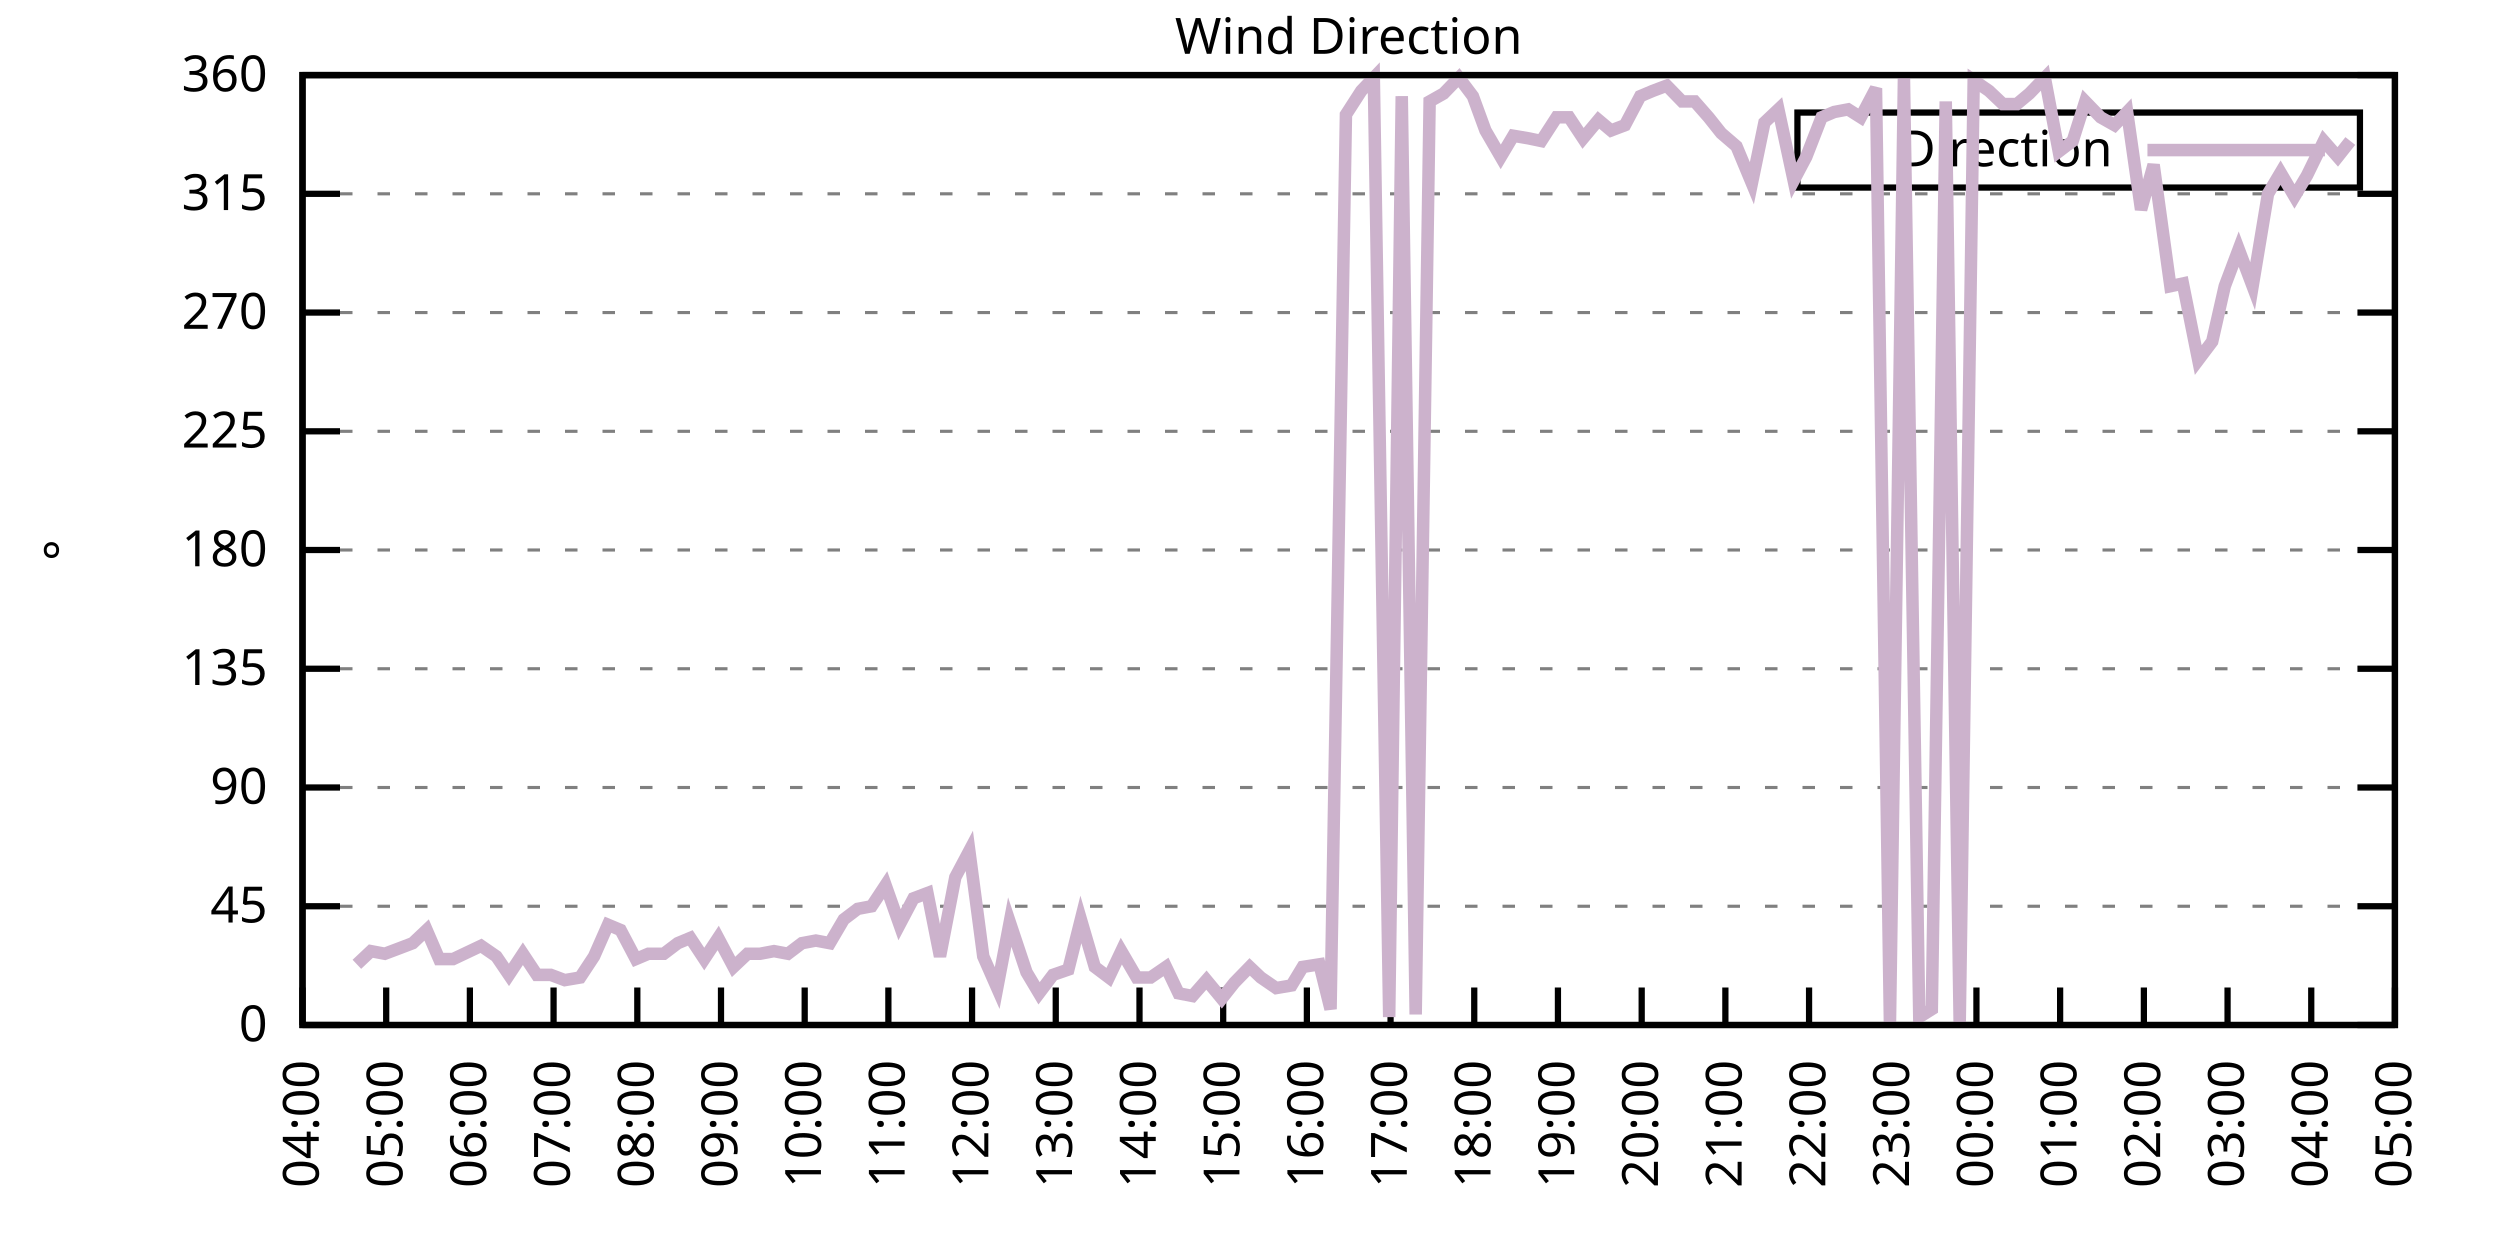
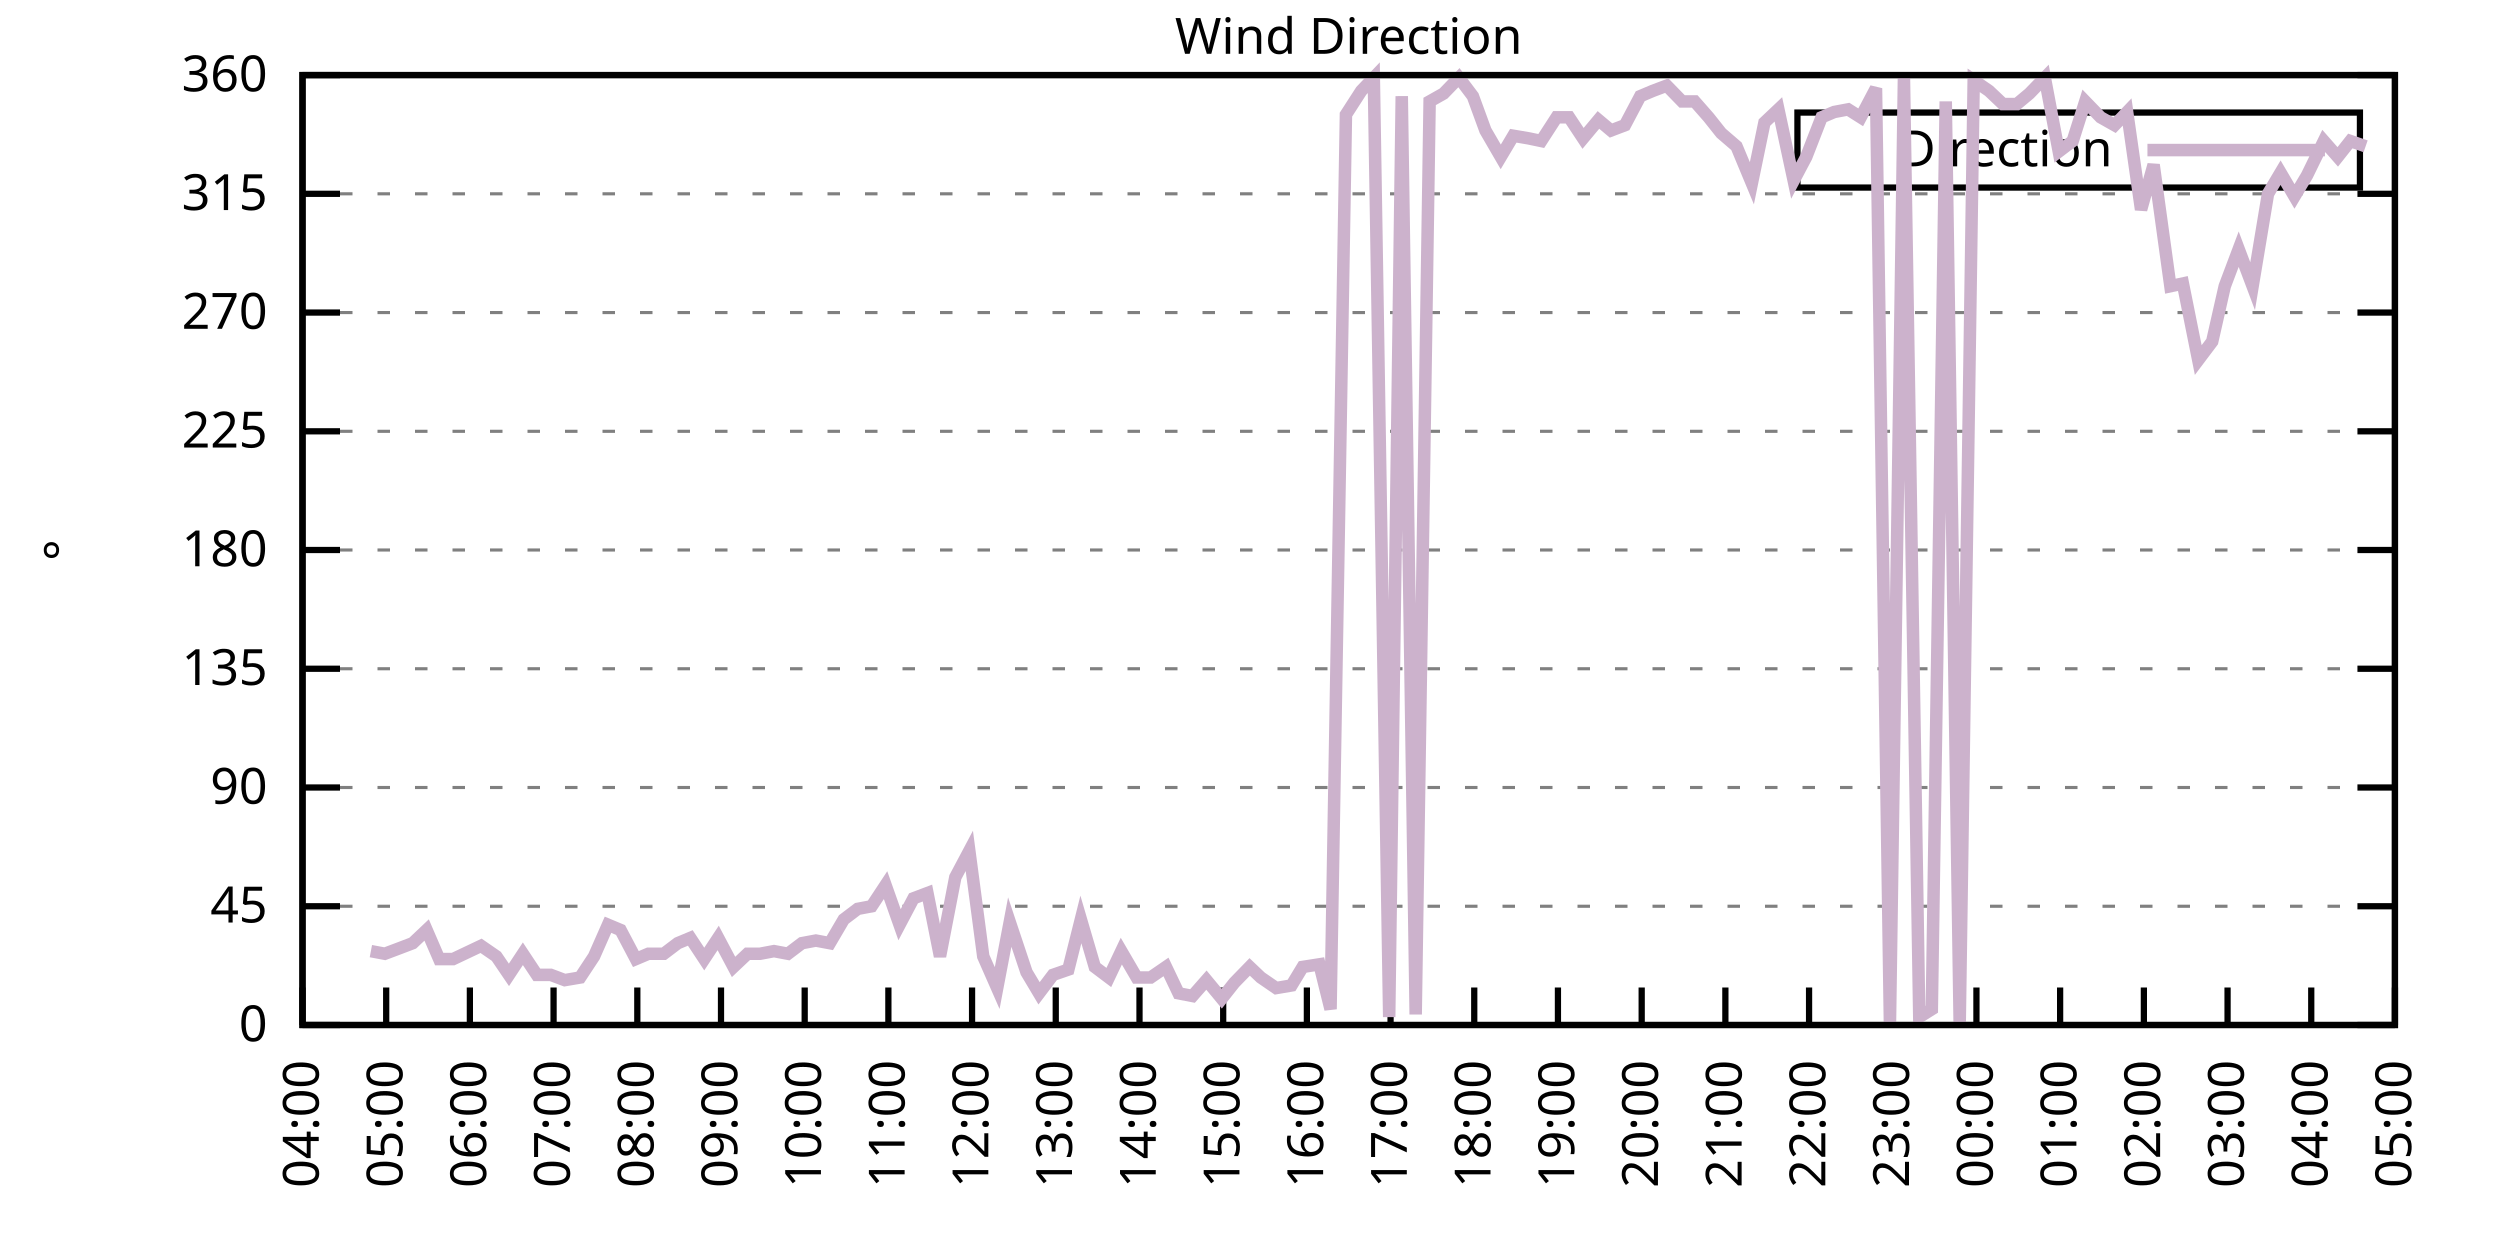
<svg xmlns="http://www.w3.org/2000/svg" xmlns:xlink="http://www.w3.org/1999/xlink" width="400" height="200" viewBox="0 0 400 200">
  <g id="gnuplot_canvas">
    <rect x="0" y="0" width="400" height="200" fill="none" />
    <defs>
      <circle id="gpDot" r="0.5" stroke-width="0.5" stroke="currentColor" />
      <path id="gpPt0" stroke-width="0.333" stroke="currentColor" d="M-1,0 h2 M0,-1 v2" />
      <path id="gpPt1" stroke-width="0.333" stroke="currentColor" d="M-1,-1 L1,1 M1,-1 L-1,1" />
      <path id="gpPt2" stroke-width="0.333" stroke="currentColor" d="M-1,0 L1,0 M0,-1 L0,1 M-1,-1 L1,1 M-1,1 L1,-1" />
      <rect id="gpPt3" stroke-width="0.333" stroke="currentColor" x="-1" y="-1" width="2" height="2" />
      <rect id="gpPt4" stroke-width="0.333" stroke="currentColor" fill="currentColor" x="-1" y="-1" width="2" height="2" />
      <circle id="gpPt5" stroke-width="0.333" stroke="currentColor" cx="0" cy="0" r="1" />
      <use xlink:href="#gpPt5" id="gpPt6" fill="currentColor" stroke="none" />
      <path id="gpPt7" stroke-width="0.333" stroke="currentColor" d="M0,-1.33 L-1.33,0.67 L1.33,0.67 z" />
      <use xlink:href="#gpPt7" id="gpPt8" fill="currentColor" stroke="none" />
      <use xlink:href="#gpPt7" id="gpPt9" stroke="currentColor" transform="rotate(180)" />
      <use xlink:href="#gpPt9" id="gpPt10" fill="currentColor" stroke="none" />
      <use xlink:href="#gpPt3" id="gpPt11" stroke="currentColor" transform="rotate(45)" />
      <use xlink:href="#gpPt11" id="gpPt12" fill="currentColor" stroke="none" />
      <path id="gpPt13" stroke-width="0.333" stroke="currentColor" d="M0,1.330 L1.265,0.411 L0.782,-1.067 L-0.782,-1.076 L-1.265,0.411 z" />
      <use xlink:href="#gpPt13" id="gpPt14" fill="currentColor" stroke="none" />
      <filter id="textbox" filterUnits="objectBoundingBox" x="0" y="0" height="1" width="1">
        <feFlood flood-color="white" flood-opacity="1" result="bgnd" />
        <feComposite in="SourceGraphic" in2="bgnd" operator="atop" />
      </filter>
      <filter id="greybox" filterUnits="objectBoundingBox" x="0" y="0" height="1" width="1">
        <feFlood flood-color="lightgrey" flood-opacity="1" result="grey" />
        <feComposite in="SourceGraphic" in2="grey" operator="atop" />
      </filter>
    </defs>
    <g fill="none" color="white" stroke="currentColor" stroke-width="1.00" stroke-linecap="butt" stroke-linejoin="miter">
</g>
    <g fill="none" color="black" stroke="currentColor" stroke-width="1.00" stroke-linecap="butt" stroke-linejoin="miter">
      <g stroke="none" shape-rendering="crispEdges">
        <polygon fill="rgb(255, 255, 255)" points="48.40,164.00 383.18,164.00 383.18,12.02 48.40,12.02 " />
      </g>
    </g>
    <g fill="none" color="black" stroke="currentColor" stroke-width="1.00" stroke-linecap="butt" stroke-linejoin="miter">
</g>
    <g fill="none" color="black" stroke="black" stroke-width="0.50" stroke-linecap="butt" stroke-linejoin="miter">
</g>
    <g fill="none" color="gray" stroke="currentColor" stroke-width="0.50" stroke-linecap="butt" stroke-linejoin="miter">
      <path stroke="gray" stroke-dasharray="2,4" class="gridline" d="M48.40,164.00 L383.19,164.00  " />
    </g>
    <g fill="none" color="gray" stroke="gray" stroke-width="1.00" stroke-linecap="butt" stroke-linejoin="miter">
</g>
    <g fill="none" color="black" stroke="currentColor" stroke-width="1.00" stroke-linecap="butt" stroke-linejoin="miter">
      <path stroke="black" d="M48.40,164.00 L54.40,164.00 M383.19,164.00 L377.19,164.00  " />
      <g transform="translate(42.80,166.60)" stroke="none" fill="black" font-family="Sans" font-size="8.00" text-anchor="end">
        <text>
          <tspan font-family="Sans"> 0</tspan>
        </text>
      </g>
    </g>
    <g fill="none" color="black" stroke="currentColor" stroke-width="1.00" stroke-linecap="butt" stroke-linejoin="miter">
</g>
    <g fill="none" color="black" stroke="black" stroke-width="0.50" stroke-linecap="butt" stroke-linejoin="miter">
</g>
    <g fill="none" color="gray" stroke="currentColor" stroke-width="0.50" stroke-linecap="butt" stroke-linejoin="miter">
      <path stroke="gray" stroke-dasharray="2,4" class="gridline" d="M48.40,145.00 L383.19,145.00  " />
    </g>
    <g fill="none" color="gray" stroke="gray" stroke-width="1.00" stroke-linecap="butt" stroke-linejoin="miter">
</g>
    <g fill="none" color="black" stroke="currentColor" stroke-width="1.00" stroke-linecap="butt" stroke-linejoin="miter">
      <path stroke="black" d="M48.40,145.00 L54.40,145.00 M383.19,145.00 L377.19,145.00  " />
      <g transform="translate(42.80,147.60)" stroke="none" fill="black" font-family="Sans" font-size="8.00" text-anchor="end">
        <text>
          <tspan font-family="Sans"> 45</tspan>
        </text>
      </g>
    </g>
    <g fill="none" color="black" stroke="currentColor" stroke-width="1.00" stroke-linecap="butt" stroke-linejoin="miter">
</g>
    <g fill="none" color="black" stroke="black" stroke-width="0.50" stroke-linecap="butt" stroke-linejoin="miter">
</g>
    <g fill="none" color="gray" stroke="currentColor" stroke-width="0.50" stroke-linecap="butt" stroke-linejoin="miter">
      <path stroke="gray" stroke-dasharray="2,4" class="gridline" d="M48.40,126.00 L383.19,126.00  " />
    </g>
    <g fill="none" color="gray" stroke="gray" stroke-width="1.00" stroke-linecap="butt" stroke-linejoin="miter">
</g>
    <g fill="none" color="black" stroke="currentColor" stroke-width="1.00" stroke-linecap="butt" stroke-linejoin="miter">
      <path stroke="black" d="M48.40,126.00 L54.40,126.00 M383.19,126.00 L377.19,126.00  " />
      <g transform="translate(42.80,128.60)" stroke="none" fill="black" font-family="Sans" font-size="8.00" text-anchor="end">
        <text>
          <tspan font-family="Sans"> 90</tspan>
        </text>
      </g>
    </g>
    <g fill="none" color="black" stroke="currentColor" stroke-width="1.00" stroke-linecap="butt" stroke-linejoin="miter">
</g>
    <g fill="none" color="black" stroke="black" stroke-width="0.50" stroke-linecap="butt" stroke-linejoin="miter">
</g>
    <g fill="none" color="gray" stroke="currentColor" stroke-width="0.50" stroke-linecap="butt" stroke-linejoin="miter">
      <path stroke="gray" stroke-dasharray="2,4" class="gridline" d="M48.40,107.00 L383.19,107.00  " />
    </g>
    <g fill="none" color="gray" stroke="gray" stroke-width="1.00" stroke-linecap="butt" stroke-linejoin="miter">
</g>
    <g fill="none" color="black" stroke="currentColor" stroke-width="1.00" stroke-linecap="butt" stroke-linejoin="miter">
      <path stroke="black" d="M48.40,107.00 L54.40,107.00 M383.19,107.00 L377.19,107.00  " />
      <g transform="translate(42.80,109.60)" stroke="none" fill="black" font-family="Sans" font-size="8.00" text-anchor="end">
        <text>
          <tspan font-family="Sans"> 135</tspan>
        </text>
      </g>
    </g>
    <g fill="none" color="black" stroke="currentColor" stroke-width="1.00" stroke-linecap="butt" stroke-linejoin="miter">
</g>
    <g fill="none" color="black" stroke="black" stroke-width="0.50" stroke-linecap="butt" stroke-linejoin="miter">
</g>
    <g fill="none" color="gray" stroke="currentColor" stroke-width="0.50" stroke-linecap="butt" stroke-linejoin="miter">
      <path stroke="gray" stroke-dasharray="2,4" class="gridline" d="M48.40,88.00 L383.19,88.00  " />
    </g>
    <g fill="none" color="gray" stroke="gray" stroke-width="1.00" stroke-linecap="butt" stroke-linejoin="miter">
</g>
    <g fill="none" color="black" stroke="currentColor" stroke-width="1.00" stroke-linecap="butt" stroke-linejoin="miter">
      <path stroke="black" d="M48.40,88.00 L54.40,88.00 M383.19,88.00 L377.19,88.00  " />
      <g transform="translate(42.80,90.60)" stroke="none" fill="black" font-family="Sans" font-size="8.00" text-anchor="end">
        <text>
          <tspan font-family="Sans"> 180</tspan>
        </text>
      </g>
    </g>
    <g fill="none" color="black" stroke="currentColor" stroke-width="1.00" stroke-linecap="butt" stroke-linejoin="miter">
</g>
    <g fill="none" color="black" stroke="black" stroke-width="0.50" stroke-linecap="butt" stroke-linejoin="miter">
</g>
    <g fill="none" color="gray" stroke="currentColor" stroke-width="0.50" stroke-linecap="butt" stroke-linejoin="miter">
      <path stroke="gray" stroke-dasharray="2,4" class="gridline" d="M48.40,69.01 L383.19,69.01  " />
    </g>
    <g fill="none" color="gray" stroke="gray" stroke-width="1.00" stroke-linecap="butt" stroke-linejoin="miter">
</g>
    <g fill="none" color="black" stroke="currentColor" stroke-width="1.00" stroke-linecap="butt" stroke-linejoin="miter">
      <path stroke="black" d="M48.40,69.01 L54.40,69.01 M383.19,69.01 L377.19,69.01  " />
      <g transform="translate(42.80,71.61)" stroke="none" fill="black" font-family="Sans" font-size="8.00" text-anchor="end">
        <text>
          <tspan font-family="Sans"> 225</tspan>
        </text>
      </g>
    </g>
    <g fill="none" color="black" stroke="currentColor" stroke-width="1.00" stroke-linecap="butt" stroke-linejoin="miter">
</g>
    <g fill="none" color="black" stroke="black" stroke-width="0.50" stroke-linecap="butt" stroke-linejoin="miter">
</g>
    <g fill="none" color="gray" stroke="currentColor" stroke-width="0.50" stroke-linecap="butt" stroke-linejoin="miter">
      <path stroke="gray" stroke-dasharray="2,4" class="gridline" d="M48.40,50.01 L383.19,50.01  " />
    </g>
    <g fill="none" color="gray" stroke="gray" stroke-width="1.00" stroke-linecap="butt" stroke-linejoin="miter">
</g>
    <g fill="none" color="black" stroke="currentColor" stroke-width="1.00" stroke-linecap="butt" stroke-linejoin="miter">
      <path stroke="black" d="M48.40,50.01 L54.40,50.01 M383.19,50.01 L377.19,50.01  " />
      <g transform="translate(42.80,52.61)" stroke="none" fill="black" font-family="Sans" font-size="8.00" text-anchor="end">
        <text>
          <tspan font-family="Sans"> 270</tspan>
        </text>
      </g>
    </g>
    <g fill="none" color="black" stroke="currentColor" stroke-width="1.00" stroke-linecap="butt" stroke-linejoin="miter">
</g>
    <g fill="none" color="black" stroke="black" stroke-width="0.50" stroke-linecap="butt" stroke-linejoin="miter">
</g>
    <g fill="none" color="gray" stroke="currentColor" stroke-width="0.50" stroke-linecap="butt" stroke-linejoin="miter">
      <path stroke="gray" stroke-dasharray="2,4" class="gridline" d="M48.40,31.01 L383.19,31.01  " />
    </g>
    <g fill="none" color="gray" stroke="gray" stroke-width="1.00" stroke-linecap="butt" stroke-linejoin="miter">
</g>
    <g fill="none" color="black" stroke="currentColor" stroke-width="1.00" stroke-linecap="butt" stroke-linejoin="miter">
      <path stroke="black" d="M48.40,31.01 L54.40,31.01 M383.19,31.01 L377.19,31.01  " />
      <g transform="translate(42.80,33.61)" stroke="none" fill="black" font-family="Sans" font-size="8.00" text-anchor="end">
        <text>
          <tspan font-family="Sans"> 315</tspan>
        </text>
      </g>
    </g>
    <g fill="none" color="black" stroke="currentColor" stroke-width="1.00" stroke-linecap="butt" stroke-linejoin="miter">
</g>
    <g fill="none" color="black" stroke="black" stroke-width="0.50" stroke-linecap="butt" stroke-linejoin="miter">
</g>
    <g fill="none" color="gray" stroke="currentColor" stroke-width="0.50" stroke-linecap="butt" stroke-linejoin="miter">
      <path stroke="gray" stroke-dasharray="2,4" class="gridline" d="M48.40,12.01 L383.19,12.01  " />
    </g>
    <g fill="none" color="gray" stroke="gray" stroke-width="1.00" stroke-linecap="butt" stroke-linejoin="miter">
</g>
    <g fill="none" color="black" stroke="currentColor" stroke-width="1.00" stroke-linecap="butt" stroke-linejoin="miter">
      <path stroke="black" d="M48.40,12.01 L54.40,12.01 M383.19,12.01 L377.19,12.01  " />
      <g transform="translate(42.80,14.61)" stroke="none" fill="black" font-family="Sans" font-size="8.00" text-anchor="end">
        <text>
          <tspan font-family="Sans"> 360</tspan>
        </text>
      </g>
    </g>
    <g fill="none" color="black" stroke="currentColor" stroke-width="1.00" stroke-linecap="butt" stroke-linejoin="miter">
      <path stroke="black" d="M48.40,164.00 L48.40,158.00  " />
      <g transform="translate(51.00,169.60) rotate(270.00)" stroke="none" fill="black" font-family="Sans" font-size="8.00" text-anchor="end">
        <text>
          <tspan font-family="Sans">04:00</tspan>
        </text>
      </g>
    </g>
    <g fill="none" color="black" stroke="currentColor" stroke-width="1.00" stroke-linecap="butt" stroke-linejoin="miter">
      <path stroke="black" d="M61.79,164.00 L61.79,158.00  " />
      <g transform="translate(64.39,169.60) rotate(270.00)" stroke="none" fill="black" font-family="Sans" font-size="8.00" text-anchor="end">
        <text>
          <tspan font-family="Sans">05:00</tspan>
        </text>
      </g>
    </g>
    <g fill="none" color="black" stroke="currentColor" stroke-width="1.00" stroke-linecap="butt" stroke-linejoin="miter">
      <path stroke="black" d="M75.18,164.00 L75.18,158.00  " />
      <g transform="translate(77.78,169.60) rotate(270.00)" stroke="none" fill="black" font-family="Sans" font-size="8.00" text-anchor="end">
        <text>
          <tspan font-family="Sans">06:00</tspan>
        </text>
      </g>
    </g>
    <g fill="none" color="black" stroke="currentColor" stroke-width="1.00" stroke-linecap="butt" stroke-linejoin="miter">
      <path stroke="black" d="M88.57,164.00 L88.57,158.00  " />
      <g transform="translate(91.17,169.60) rotate(270.00)" stroke="none" fill="black" font-family="Sans" font-size="8.00" text-anchor="end">
        <text>
          <tspan font-family="Sans">07:00</tspan>
        </text>
      </g>
    </g>
    <g fill="none" color="black" stroke="currentColor" stroke-width="1.00" stroke-linecap="butt" stroke-linejoin="miter">
      <path stroke="black" d="M101.97,164.00 L101.97,158.00  " />
      <g transform="translate(104.57,169.60) rotate(270.00)" stroke="none" fill="black" font-family="Sans" font-size="8.00" text-anchor="end">
        <text>
          <tspan font-family="Sans">08:00</tspan>
        </text>
      </g>
    </g>
    <g fill="none" color="black" stroke="currentColor" stroke-width="1.00" stroke-linecap="butt" stroke-linejoin="miter">
      <path stroke="black" d="M115.36,164.00 L115.36,158.00  " />
      <g transform="translate(117.96,169.60) rotate(270.00)" stroke="none" fill="black" font-family="Sans" font-size="8.00" text-anchor="end">
        <text>
          <tspan font-family="Sans">09:00</tspan>
        </text>
      </g>
    </g>
    <g fill="none" color="black" stroke="currentColor" stroke-width="1.00" stroke-linecap="butt" stroke-linejoin="miter">
      <path stroke="black" d="M128.75,164.00 L128.75,158.00  " />
      <g transform="translate(131.35,169.60) rotate(270.00)" stroke="none" fill="black" font-family="Sans" font-size="8.00" text-anchor="end">
        <text>
          <tspan font-family="Sans">10:00</tspan>
        </text>
      </g>
    </g>
    <g fill="none" color="black" stroke="currentColor" stroke-width="1.00" stroke-linecap="butt" stroke-linejoin="miter">
      <path stroke="black" d="M142.14,164.00 L142.14,158.00  " />
      <g transform="translate(144.74,169.60) rotate(270.00)" stroke="none" fill="black" font-family="Sans" font-size="8.00" text-anchor="end">
        <text>
          <tspan font-family="Sans">11:00</tspan>
        </text>
      </g>
    </g>
    <g fill="none" color="black" stroke="currentColor" stroke-width="1.00" stroke-linecap="butt" stroke-linejoin="miter">
      <path stroke="black" d="M155.53,164.00 L155.53,158.00  " />
      <g transform="translate(158.13,169.60) rotate(270.00)" stroke="none" fill="black" font-family="Sans" font-size="8.00" text-anchor="end">
        <text>
          <tspan font-family="Sans">12:00</tspan>
        </text>
      </g>
    </g>
    <g fill="none" color="black" stroke="currentColor" stroke-width="1.00" stroke-linecap="butt" stroke-linejoin="miter">
      <path stroke="black" d="M168.92,164.00 L168.92,158.00  " />
      <g transform="translate(171.52,169.60) rotate(270.00)" stroke="none" fill="black" font-family="Sans" font-size="8.00" text-anchor="end">
        <text>
          <tspan font-family="Sans">13:00</tspan>
        </text>
      </g>
    </g>
    <g fill="none" color="black" stroke="currentColor" stroke-width="1.00" stroke-linecap="butt" stroke-linejoin="miter">
      <path stroke="black" d="M182.32,164.00 L182.32,158.00  " />
      <g transform="translate(184.92,169.60) rotate(270.00)" stroke="none" fill="black" font-family="Sans" font-size="8.00" text-anchor="end">
        <text>
          <tspan font-family="Sans">14:00</tspan>
        </text>
      </g>
    </g>
    <g fill="none" color="black" stroke="currentColor" stroke-width="1.00" stroke-linecap="butt" stroke-linejoin="miter">
      <path stroke="black" d="M195.71,164.00 L195.71,158.00  " />
      <g transform="translate(198.31,169.60) rotate(270.00)" stroke="none" fill="black" font-family="Sans" font-size="8.00" text-anchor="end">
        <text>
          <tspan font-family="Sans">15:00</tspan>
        </text>
      </g>
    </g>
    <g fill="none" color="black" stroke="currentColor" stroke-width="1.00" stroke-linecap="butt" stroke-linejoin="miter">
      <path stroke="black" d="M209.10,164.00 L209.10,158.00  " />
      <g transform="translate(211.70,169.60) rotate(270.00)" stroke="none" fill="black" font-family="Sans" font-size="8.00" text-anchor="end">
        <text>
          <tspan font-family="Sans">16:00</tspan>
        </text>
      </g>
    </g>
    <g fill="none" color="black" stroke="currentColor" stroke-width="1.00" stroke-linecap="butt" stroke-linejoin="miter">
      <path stroke="black" d="M222.49,164.00 L222.49,158.00  " />
      <g transform="translate(225.09,169.60) rotate(270.00)" stroke="none" fill="black" font-family="Sans" font-size="8.00" text-anchor="end">
        <text>
          <tspan font-family="Sans">17:00</tspan>
        </text>
      </g>
    </g>
    <g fill="none" color="black" stroke="currentColor" stroke-width="1.00" stroke-linecap="butt" stroke-linejoin="miter">
      <path stroke="black" d="M235.88,164.00 L235.88,158.00  " />
      <g transform="translate(238.48,169.60) rotate(270.00)" stroke="none" fill="black" font-family="Sans" font-size="8.00" text-anchor="end">
        <text>
          <tspan font-family="Sans">18:00</tspan>
        </text>
      </g>
    </g>
    <g fill="none" color="black" stroke="currentColor" stroke-width="1.00" stroke-linecap="butt" stroke-linejoin="miter">
      <path stroke="black" d="M249.27,164.00 L249.27,158.00  " />
      <g transform="translate(251.87,169.60) rotate(270.00)" stroke="none" fill="black" font-family="Sans" font-size="8.00" text-anchor="end">
        <text>
          <tspan font-family="Sans">19:00</tspan>
        </text>
      </g>
    </g>
    <g fill="none" color="black" stroke="currentColor" stroke-width="1.00" stroke-linecap="butt" stroke-linejoin="miter">
      <path stroke="black" d="M262.67,164.00 L262.67,158.00  " />
      <g transform="translate(265.27,169.60) rotate(270.00)" stroke="none" fill="black" font-family="Sans" font-size="8.00" text-anchor="end">
        <text>
          <tspan font-family="Sans">20:00</tspan>
        </text>
      </g>
    </g>
    <g fill="none" color="black" stroke="currentColor" stroke-width="1.00" stroke-linecap="butt" stroke-linejoin="miter">
      <path stroke="black" d="M276.06,164.00 L276.06,158.00  " />
      <g transform="translate(278.66,169.60) rotate(270.00)" stroke="none" fill="black" font-family="Sans" font-size="8.00" text-anchor="end">
        <text>
          <tspan font-family="Sans">21:00</tspan>
        </text>
      </g>
    </g>
    <g fill="none" color="black" stroke="currentColor" stroke-width="1.00" stroke-linecap="butt" stroke-linejoin="miter">
      <path stroke="black" d="M289.45,164.00 L289.45,158.00  " />
      <g transform="translate(292.05,169.60) rotate(270.00)" stroke="none" fill="black" font-family="Sans" font-size="8.00" text-anchor="end">
        <text>
          <tspan font-family="Sans">22:00</tspan>
        </text>
      </g>
    </g>
    <g fill="none" color="black" stroke="currentColor" stroke-width="1.00" stroke-linecap="butt" stroke-linejoin="miter">
      <path stroke="black" d="M302.84,164.00 L302.84,158.00  " />
      <g transform="translate(305.44,169.60) rotate(270.00)" stroke="none" fill="black" font-family="Sans" font-size="8.00" text-anchor="end">
        <text>
          <tspan font-family="Sans">23:00</tspan>
        </text>
      </g>
    </g>
    <g fill="none" color="black" stroke="currentColor" stroke-width="1.00" stroke-linecap="butt" stroke-linejoin="miter">
      <path stroke="black" d="M316.23,164.00 L316.23,158.00  " />
      <g transform="translate(318.83,169.60) rotate(270.00)" stroke="none" fill="black" font-family="Sans" font-size="8.00" text-anchor="end">
        <text>
          <tspan font-family="Sans">00:00</tspan>
        </text>
      </g>
    </g>
    <g fill="none" color="black" stroke="currentColor" stroke-width="1.00" stroke-linecap="butt" stroke-linejoin="miter">
      <path stroke="black" d="M329.62,164.00 L329.62,158.00  " />
      <g transform="translate(332.22,169.60) rotate(270.00)" stroke="none" fill="black" font-family="Sans" font-size="8.00" text-anchor="end">
        <text>
          <tspan font-family="Sans">01:00</tspan>
        </text>
      </g>
    </g>
    <g fill="none" color="black" stroke="currentColor" stroke-width="1.00" stroke-linecap="butt" stroke-linejoin="miter">
      <path stroke="black" d="M343.02,164.00 L343.02,158.00  " />
      <g transform="translate(345.62,169.60) rotate(270.00)" stroke="none" fill="black" font-family="Sans" font-size="8.00" text-anchor="end">
        <text>
          <tspan font-family="Sans">02:00</tspan>
        </text>
      </g>
    </g>
    <g fill="none" color="black" stroke="currentColor" stroke-width="1.00" stroke-linecap="butt" stroke-linejoin="miter">
      <path stroke="black" d="M356.41,164.00 L356.41,158.00  " />
      <g transform="translate(359.01,169.60) rotate(270.00)" stroke="none" fill="black" font-family="Sans" font-size="8.00" text-anchor="end">
        <text>
          <tspan font-family="Sans">03:00</tspan>
        </text>
      </g>
    </g>
    <g fill="none" color="black" stroke="currentColor" stroke-width="1.00" stroke-linecap="butt" stroke-linejoin="miter">
      <path stroke="black" d="M369.80,164.00 L369.80,158.00  " />
      <g transform="translate(372.40,169.60) rotate(270.00)" stroke="none" fill="black" font-family="Sans" font-size="8.00" text-anchor="end">
        <text>
          <tspan font-family="Sans">04:00</tspan>
        </text>
      </g>
    </g>
    <g fill="none" color="black" stroke="currentColor" stroke-width="1.00" stroke-linecap="butt" stroke-linejoin="miter">
      <path stroke="black" d="M383.19,164.00 L383.19,158.00  " />
      <g transform="translate(385.79,169.60) rotate(270.00)" stroke="none" fill="black" font-family="Sans" font-size="8.00" text-anchor="end">
        <text>
          <tspan font-family="Sans">05:00</tspan>
        </text>
      </g>
    </g>
    <g fill="none" color="black" stroke="currentColor" stroke-width="1.00" stroke-linecap="butt" stroke-linejoin="miter">
</g>
    <g fill="none" color="black" stroke="currentColor" stroke-width="1.00" stroke-linecap="butt" stroke-linejoin="miter">
      <path stroke="black" d="M48.40,12.01 L48.40,164.00 L383.19,164.00 L383.19,12.01 L48.40,12.01 Z  " />
    </g>
    <g fill="none" color="black" stroke="currentColor" stroke-width="1.00" stroke-linecap="butt" stroke-linejoin="miter">
</g>
    <g fill="none" color="black" stroke="currentColor" stroke-width="1.00" stroke-linecap="butt" stroke-linejoin="miter">
      <path stroke="black" d="M287.59,30.01 L287.59,18.01 L377.59,18.01 L377.59,30.01 L287.59,30.01 Z  " />
    </g>
    <g id="Wind_direction_plot_1">
      <g fill="none" color="white" stroke="black" stroke-width="2.00" stroke-linecap="butt" stroke-linejoin="miter">
</g>
      <g fill="none" color="black" stroke="currentColor" stroke-width="2.00" stroke-linecap="butt" stroke-linejoin="miter">
        <g transform="translate(337.99,26.61)" stroke="none" fill="black" font-family="Sans" font-size="8.00" text-anchor="end">
          <text>
            <tspan font-family="Sans">Direction</tspan>
          </text>
        </g>
      </g>
      <g fill="none" color="black" stroke="currentColor" stroke-width="2.00" stroke-linecap="butt" stroke-linejoin="miter">
-         <path stroke="rgb(204, 178, 204)" d="M343.59,24.01 L371.99,24.01 M57.10,154.29 L59.34,152.18 L61.57,152.60 L63.80,151.76 L66.03,150.91 L68.26,148.80   L70.27,153.45 L72.50,153.45 L76.97,151.33 L79.42,153.02 L81.43,155.98 L83.66,152.60 L85.90,155.98 L88.13,155.98   L90.36,156.82 L92.82,156.40 L95.05,153.02 L97.28,147.96 L99.29,148.80 L101.74,153.45 L103.75,152.60 L106.21,152.60   L108.44,150.91 L110.45,150.07 L112.68,153.45 L114.91,150.07 L117.37,154.71 L119.60,152.60 L121.61,152.60 L123.84,152.18   L126.07,152.60 L128.30,150.91 L130.54,150.49 L132.77,150.91 L135.00,147.11 L137.23,145.42 L139.46,145.00 L141.69,141.62   L143.93,147.96 L146.16,143.73 L148.39,142.89 L150.40,153.02 L152.85,140.36 L155.09,136.14 L157.32,153.02 L159.55,158.09   L161.56,147.53 L164.24,155.56 L166.25,158.93 L168.48,155.98 L170.93,155.13 L172.94,147.11 L175.17,154.71 L177.41,156.40   L179.41,152.18 L181.87,156.40 L184.10,156.40 L186.56,154.71 L188.57,158.93 L190.80,159.36 L193.03,156.82 L195.48,159.78   L197.49,157.24 L199.95,154.71 L201.73,156.40 L204.19,158.09 L206.64,157.67 L208.43,154.71 L211.11,154.29 L212.89,161.47   L215.35,18.34 L217.80,14.54 L219.81,12.43 L222.27,162.73 L224.28,15.39 L226.51,162.31 L228.74,16.23 L230.97,14.97   L233.43,12.43 L235.66,15.39 L237.67,20.88 L240.12,25.10 L242.13,21.72 L244.59,22.14 L246.60,22.56 L249.05,18.77   L251.06,18.77 L253.29,22.14 L255.75,19.19 L257.76,20.88 L259.99,20.03 L262.44,15.39 L264.45,14.54 L266.68,13.70   L269.14,16.23 L271.15,16.23 L273.38,18.77 L275.39,21.30 L277.84,23.41 L280.30,29.32 L282.31,19.61 L284.54,17.50   L286.99,28.90 L289.00,25.10 L291.46,18.77 L293.47,17.92 L295.70,17.50 L297.71,18.77 L300.16,14.12 L302.39,164.00   L304.63,12.43 L307.08,162.73 L309.09,161.47 L311.32,16.23 L313.55,164.00 L315.79,12.85 L318.24,14.54 L320.47,16.65   L322.70,16.65 L324.71,14.97 L327.17,12.43 L329.40,24.25 L331.63,22.56 L333.64,16.23 L336.10,18.77 L338.33,20.03   L340.34,17.92 L342.57,33.54 L344.58,26.36 L347.26,45.79 L349.26,45.36 L351.72,57.61 L353.95,54.65 L355.96,45.79   L358.19,39.87 L360.42,45.79 L362.88,31.01 L364.89,27.63 L367.12,31.43 L369.13,28.05 L371.81,22.56 L374.04,25.10   L376.05,22.56  " />
+         <path stroke="rgb(204, 178, 204)" d="M343.59,24.01 L371.99,24.01 M59.34,152.18 L61.57,152.60 L63.80,151.76 L66.03,150.91 L68.26,148.80 L70.27,153.45   L72.50,153.45 L76.97,151.33 L79.42,153.02 L81.43,155.98 L83.66,152.60 L85.90,155.98 L88.13,155.98 L90.36,156.82   L92.82,156.40 L95.05,153.02 L97.28,147.96 L99.29,148.80 L101.74,153.45 L103.75,152.60 L106.21,152.60 L108.44,150.91   L110.45,150.07 L112.68,153.45 L114.91,150.07 L117.37,154.71 L119.60,152.60 L121.61,152.60 L123.84,152.18 L126.07,152.60   L128.30,150.91 L130.54,150.49 L132.77,150.91 L135.00,147.11 L137.23,145.42 L139.46,145.00 L141.69,141.62 L143.93,147.96   L146.16,143.73 L148.39,142.89 L150.40,153.02 L152.85,140.36 L155.09,136.14 L157.32,153.02 L159.55,158.09 L161.56,147.53   L164.24,155.56 L166.25,158.93 L168.48,155.98 L170.93,155.13 L172.94,147.11 L175.17,154.71 L177.41,156.40 L179.41,152.18   L181.87,156.40 L184.10,156.40 L186.56,154.71 L188.57,158.93 L190.80,159.36 L193.03,156.82 L195.48,159.78 L197.49,157.24   L199.95,154.71 L201.73,156.40 L204.19,158.09 L206.64,157.67 L208.43,154.71 L211.11,154.29 L212.89,161.47 L215.35,18.34   L217.80,14.54 L219.81,12.43 L222.27,162.73 L224.28,15.39 L226.51,162.31 L228.74,16.23 L230.97,14.97 L233.43,12.43   L235.66,15.39 L237.67,20.88 L240.12,25.10 L242.13,21.72 L244.59,22.14 L246.60,22.56 L249.05,18.77 L251.06,18.77   L253.29,22.14 L255.75,19.19 L257.76,20.88 L259.99,20.03 L262.44,15.39 L264.45,14.54 L266.68,13.70 L269.14,16.23   L271.15,16.23 L273.38,18.77 L275.39,21.30 L277.84,23.41 L280.30,29.32 L282.31,19.61 L284.54,17.50 L286.99,28.90   L289.00,25.10 L291.46,18.77 L293.47,17.92 L295.70,17.50 L297.71,18.77 L300.16,14.12 L302.39,164.00 L304.63,12.43   L307.08,162.73 L309.09,161.47 L311.32,16.23 L313.55,164.00 L315.79,12.85 L318.24,14.54 L320.47,16.65 L322.70,16.65   L324.71,14.97 L327.17,12.43 L329.40,24.25 L331.63,22.56 L333.64,16.23 L336.10,18.77 L338.33,20.03 L340.34,17.92   L342.57,33.54 L344.58,26.36 L347.26,45.79 L349.26,45.36 L351.72,57.61 L353.95,54.65 L355.96,45.79 L358.19,39.87   L360.42,45.79 L362.88,31.01 L364.89,27.63 L367.12,31.43 L369.13,28.05 L371.81,22.56 L374.04,25.10 L376.05,22.56   L378.50,23.41  " />
      </g>
    </g>
    <g fill="none" color="black" stroke="currentColor" stroke-width="2.00" stroke-linecap="butt" stroke-linejoin="miter">
</g>
    <g fill="none" color="black" stroke="black" stroke-width="1.00" stroke-linecap="butt" stroke-linejoin="miter">
</g>
    <g fill="none" color="black" stroke="currentColor" stroke-width="1.00" stroke-linecap="butt" stroke-linejoin="miter">
      <path stroke="black" d="M48.40,12.01 L48.40,164.00 L383.19,164.00 L383.19,12.01 L48.40,12.01 Z  " />
      <g transform="translate(12.80,88.01) rotate(270.00)" stroke="none" fill="black" font-family="Sans" font-size="8.00" text-anchor="middle">
        <text>
          <tspan font-family="Sans">°</tspan>
        </text>
      </g>
    </g>
    <g fill="none" color="black" stroke="currentColor" stroke-width="1.00" stroke-linecap="butt" stroke-linejoin="miter">
</g>
    <g fill="none" color="black" stroke="currentColor" stroke-width="1.00" stroke-linecap="butt" stroke-linejoin="miter">
      <g transform="translate(215.79,8.61)" stroke="none" fill="black" font-family="Sans" font-size="8.00" text-anchor="middle">
        <text>
          <tspan font-family="Sans">Wind Direction</tspan>
        </text>
      </g>
    </g>
    <g fill="none" color="black" stroke="currentColor" stroke-width="1.00" stroke-linecap="butt" stroke-linejoin="miter">
</g>
  </g>
</svg>
